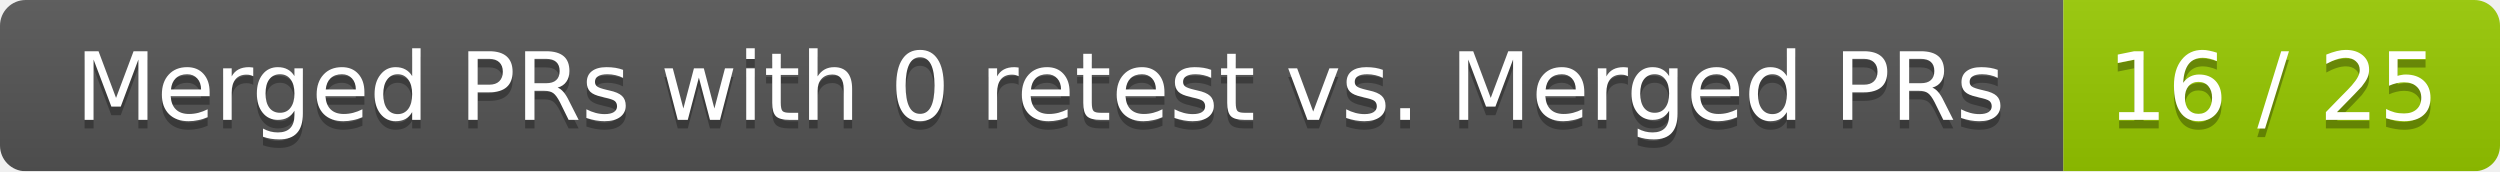
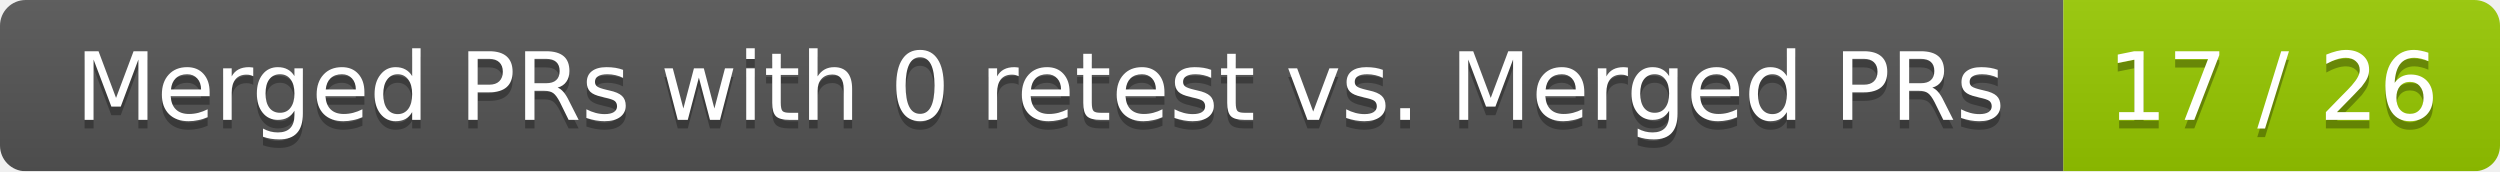
<svg xmlns="http://www.w3.org/2000/svg" width="292" height="20">
  <linearGradient id="smooth" x2="0" y2="100%">
    <stop offset="0" stop-color="#bbb" stop-opacity=".1" />
    <stop offset="1" stop-opacity=".1" />
  </linearGradient>
  <mask id="round">
    <rect width="292" height="20" rx="3" fill="#fff" />
  </mask>
  <g mask="url(#round)">
    <rect width="241" height="20" fill="#555" />
    <rect x="241" width="51" height="20" fill="#97ca00" />
    <rect width="292" height="20" fill="url(#smooth)" />
  </g>
  <g fill="#fff" text-anchor="middle" font-family="DejaVu Sans,Verdana,Geneva,sans-serif" font-size="11">
    <text x="121.5" y="15" fill="#010101" fill-opacity=".3">Merged PRs with 0 retest vs. Merged PRs</text>
    <text x="121.5" y="14">Merged PRs with 0 retest vs. Merged PRs</text>
-     <text x="265.5" y="15" fill="#010101" fill-opacity=".3">16 / 25</text>
-     <text x="265.5" y="14">16 / 25</text>
+     <text x="265.5" y="15" fill="#010101" fill-opacity=".3">17 / 26</text>
+     <text x="265.5" y="14">17 / 26</text>
  </g>
</svg>
